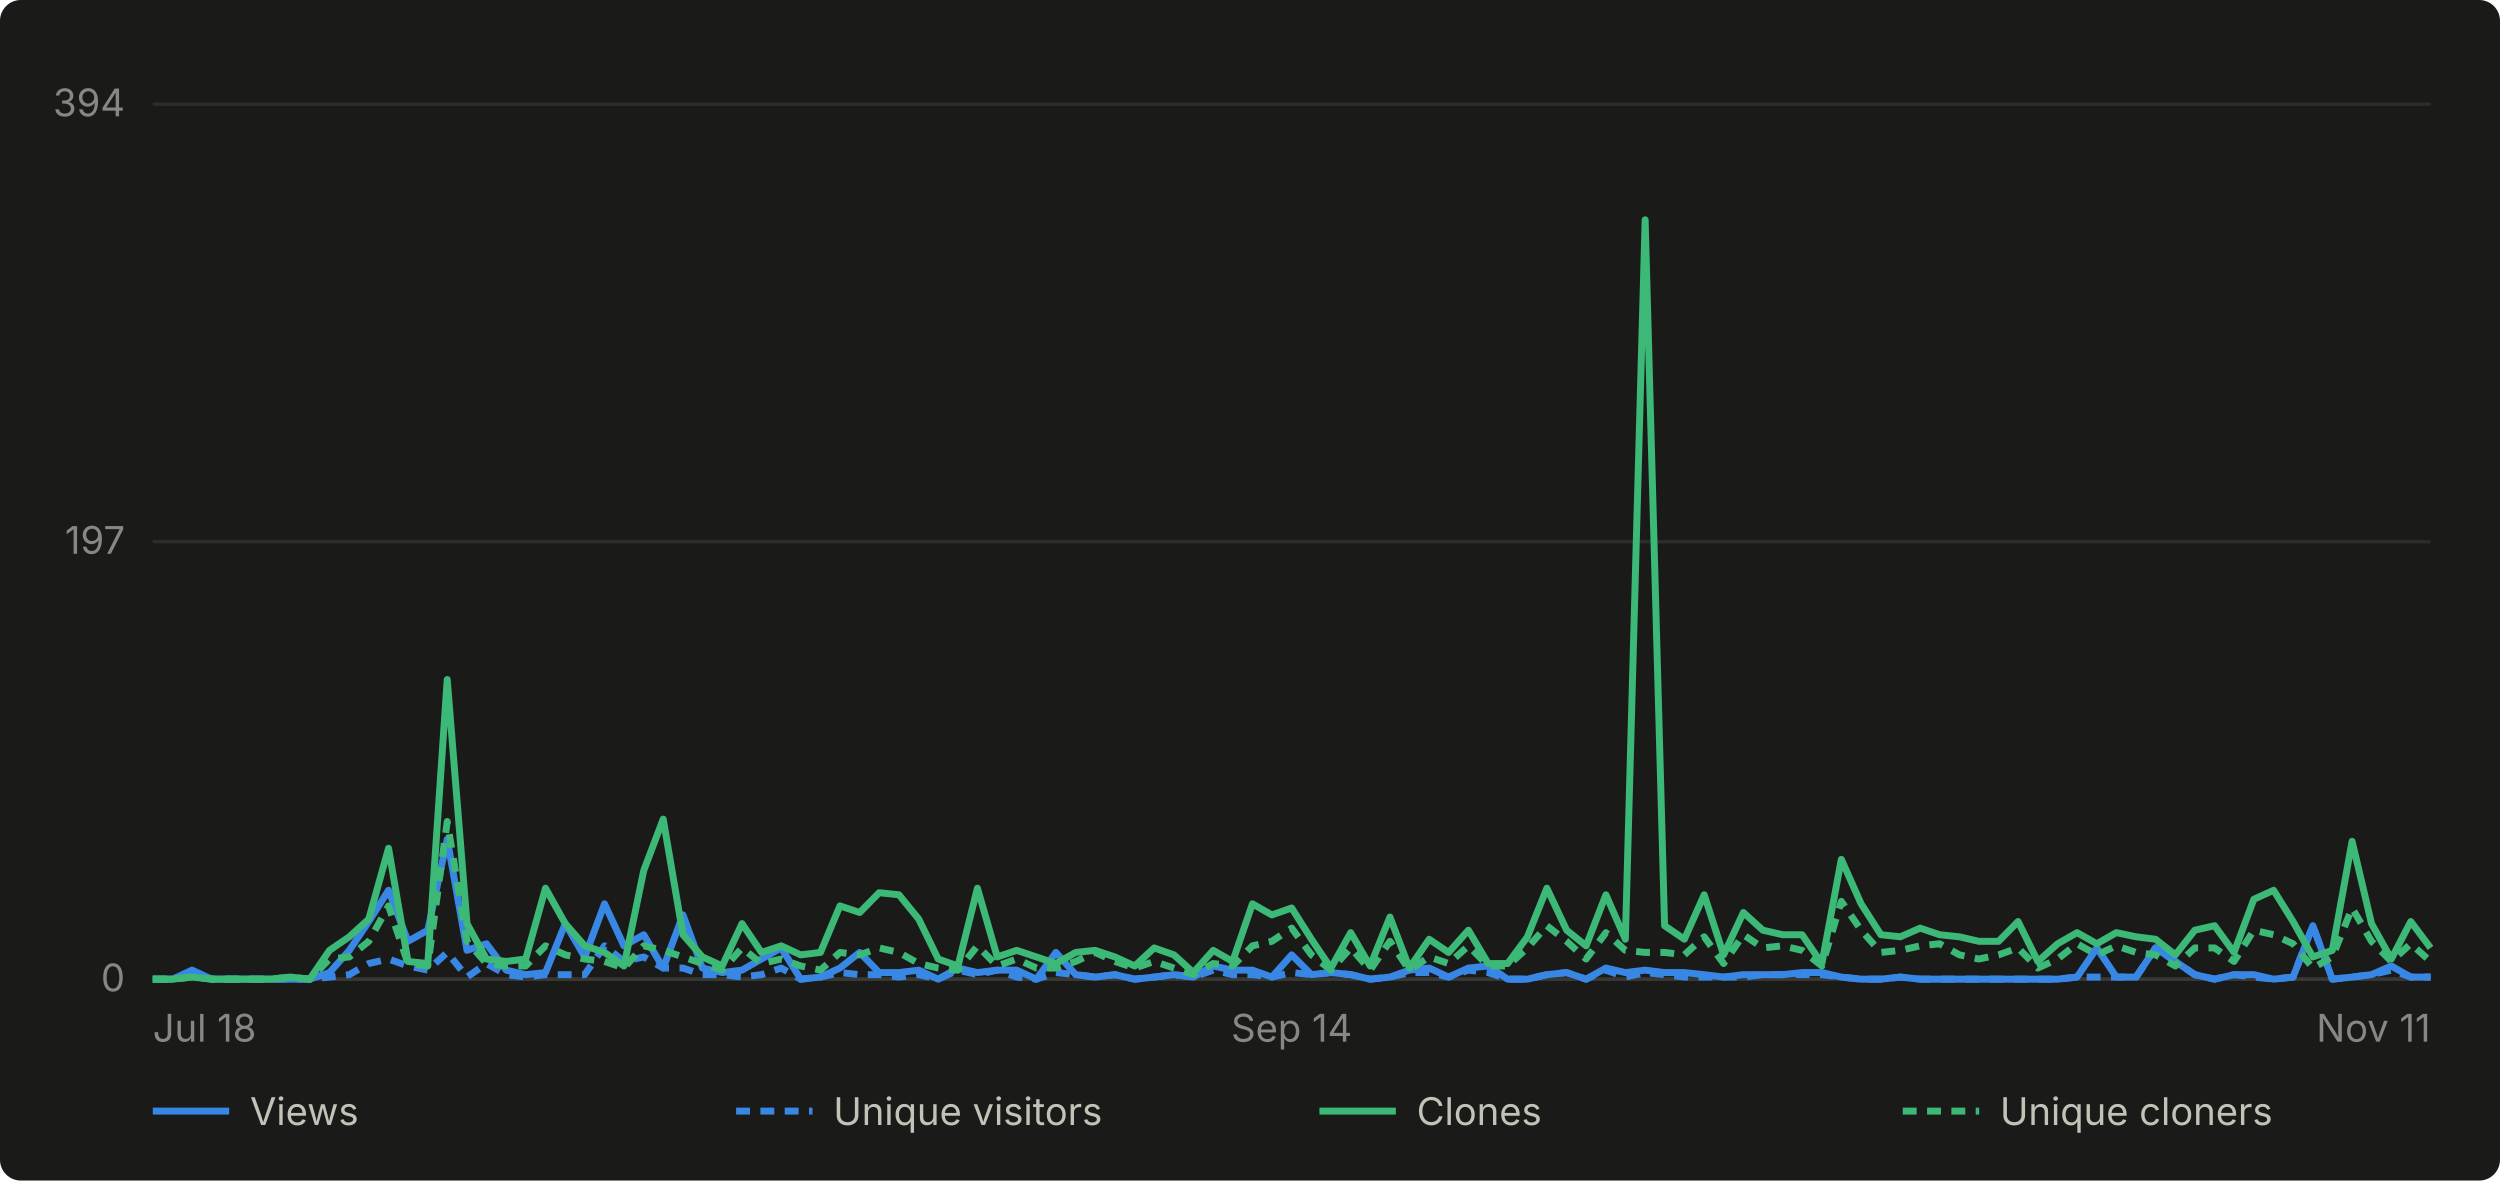
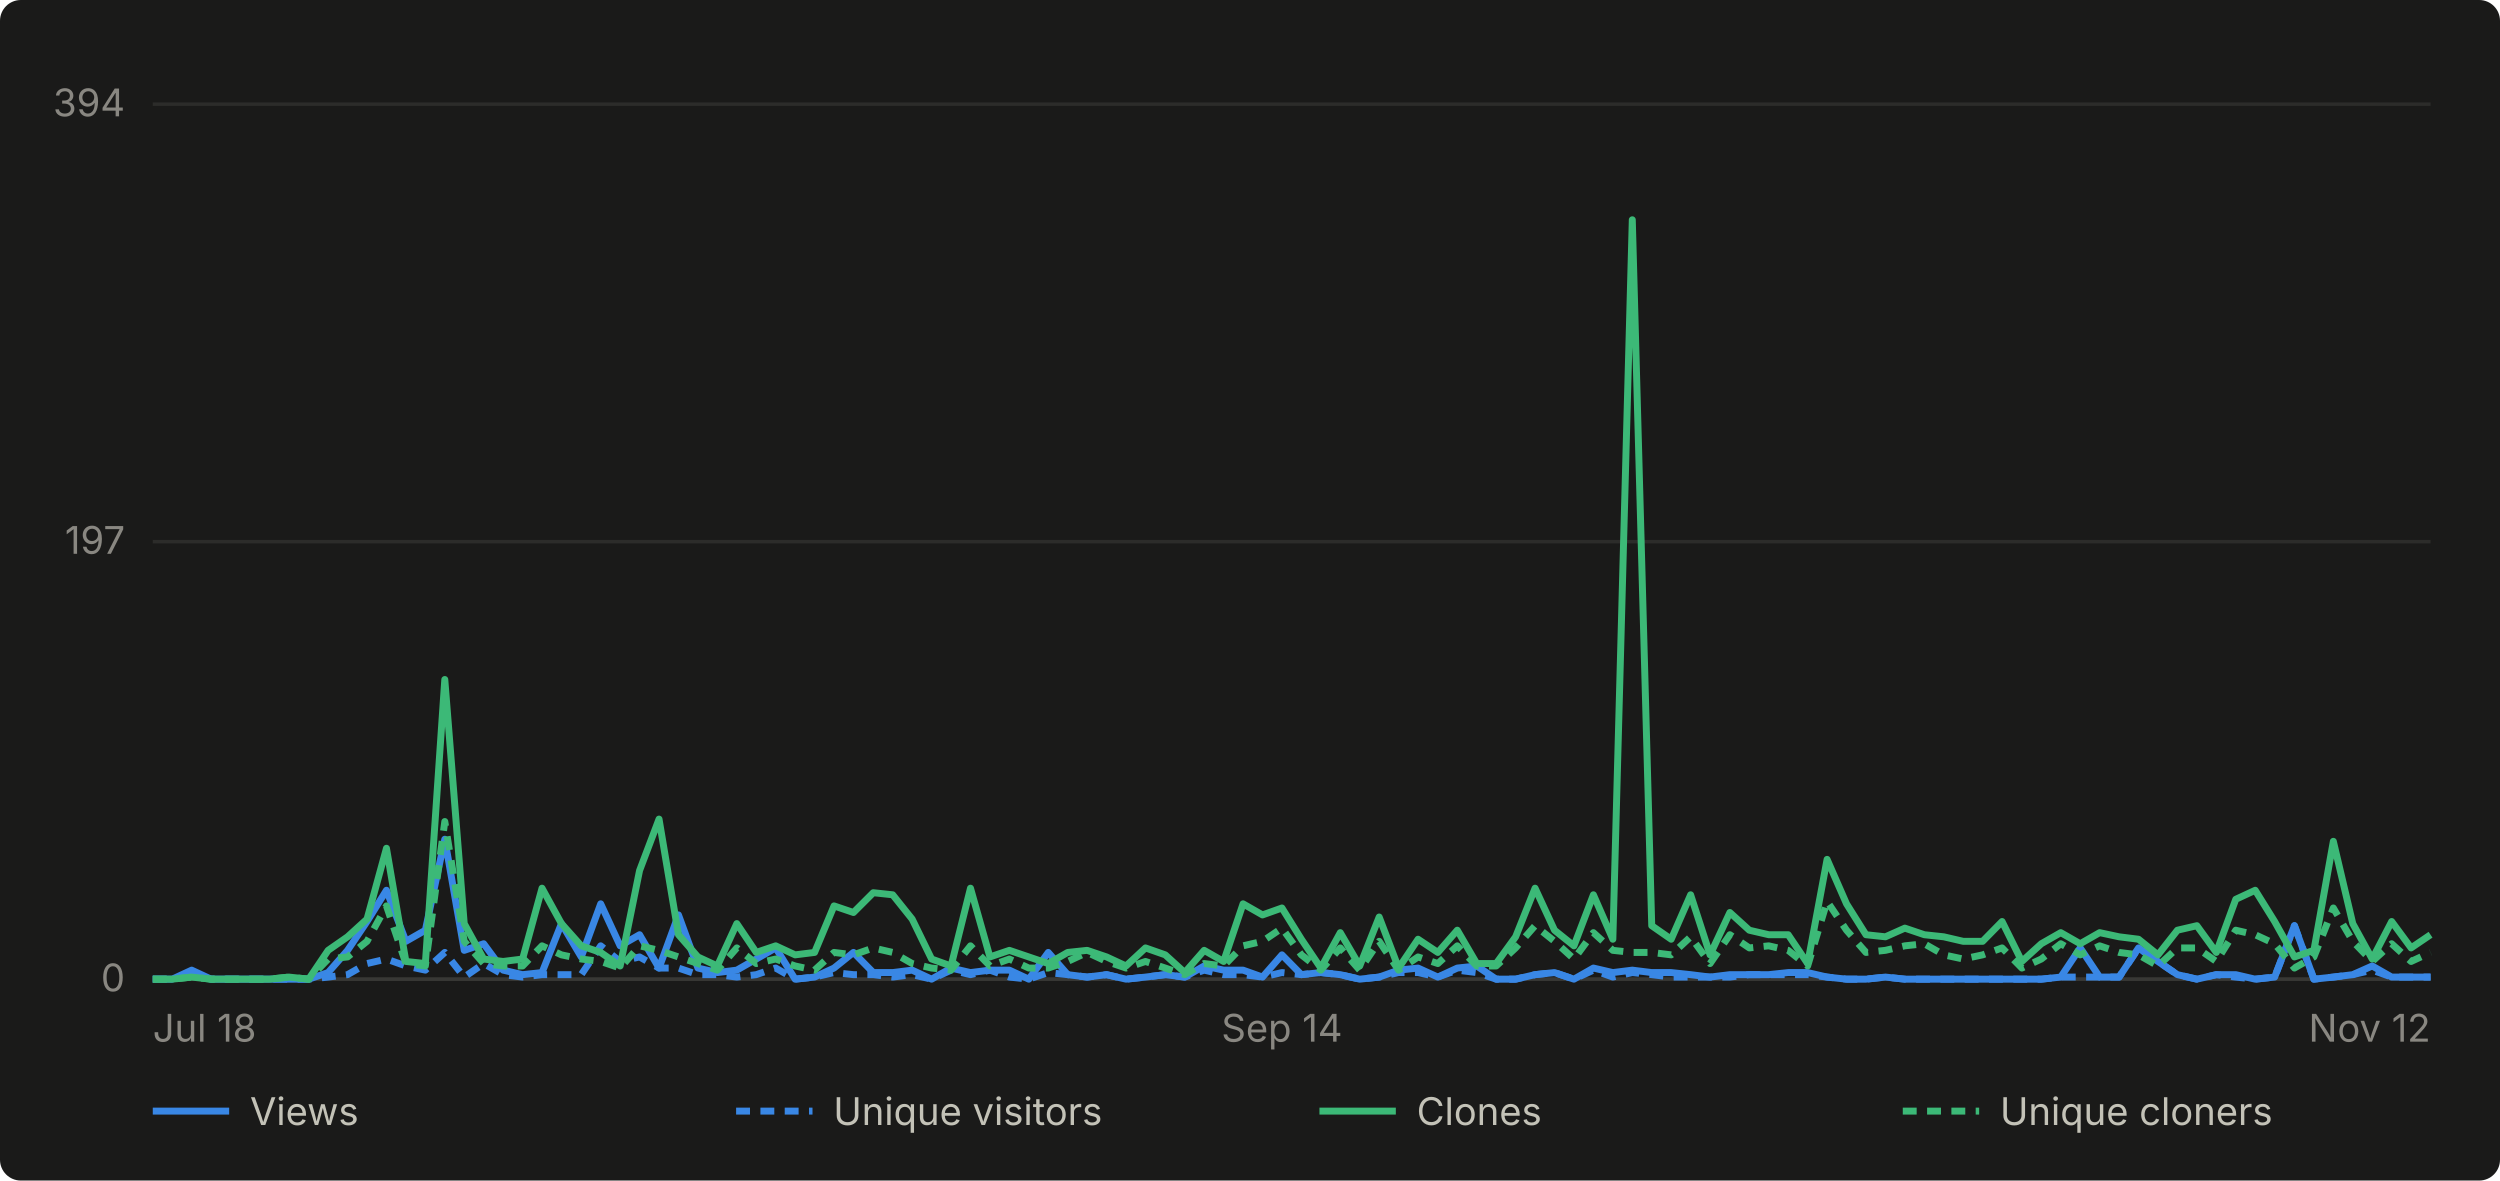
- <svg xmlns="http://www.w3.org/2000/svg" viewBox="0 0 720 340" width="720" height="340" role="img" aria-label="Daily GitHub traffic for abhiunix/AgentHarbor, Jul 18 to Nov 11">
+ <svg xmlns="http://www.w3.org/2000/svg" viewBox="0 0 720 340" width="720" height="340" role="img" aria-label="Daily GitHub traffic for abhiunix/AgentHarbor, Jul 18 to Nov 12">
  <rect width="720" height="340" fill="#1a1a19" rx="6" />
  <g font-family="system-ui, -apple-system, 'Segoe UI', sans-serif">
    <line x1="44" y1="282.0" x2="700" y2="282.0" stroke="#2c2c2a" stroke-width="1" />
    <text x="36" y="285.5" text-anchor="end" fill="#898781" font-size="11">0</text>
    <line x1="44" y1="156.0" x2="700" y2="156.0" stroke="#2c2c2a" stroke-width="1" />
    <text x="36" y="159.5" text-anchor="end" fill="#898781" font-size="11">197</text>
    <line x1="44" y1="30.0" x2="700" y2="30.0" stroke="#2c2c2a" stroke-width="1" />
    <text x="36" y="33.5" text-anchor="end" fill="#898781" font-size="11">394</text>
    <line x1="44" y1="282" x2="700" y2="282" stroke="#383835" stroke-width="1" />
    <text x="44.0" y="300" text-anchor="start" fill="#898781" font-size="11">Jul 18</text>
-     <text x="372.0" y="300" text-anchor="middle" fill="#898781" font-size="11">Sep 14</text>
-     <text x="700.0" y="300" text-anchor="end" fill="#898781" font-size="11">Nov 11</text>
-     <path d="M 44.0 282.0 L 49.7 282.0 L 55.3 279.4 L 61.0 282.0 L 66.6 282.0 L 72.3 282.0 L 77.9 282.0 L 83.6 282.0 L 89.2 282.0 L 94.9 280.1 L 100.6 273.7 L 106.2 265.4 L 111.9 256.4 L 117.5 271.1 L 123.2 267.9 L 128.8 241.7 L 134.5 273.7 L 140.1 271.8 L 145.8 279.4 L 151.4 280.7 L 157.1 280.1 L 162.8 266.0 L 168.4 275.6 L 174.1 260.3 L 179.7 272.4 L 185.4 269.2 L 191.0 278.8 L 196.7 263.5 L 202.3 278.8 L 208.0 280.1 L 213.7 279.4 L 219.3 276.2 L 225.0 273.0 L 230.6 282.0 L 236.3 281.4 L 241.9 278.8 L 247.6 274.3 L 253.2 280.1 L 258.9 280.1 L 264.6 279.4 L 270.2 282.0 L 275.9 278.8 L 281.5 280.1 L 287.2 279.4 L 292.8 279.4 L 298.5 282.0 L 304.1 274.3 L 309.8 280.7 L 315.4 281.4 L 321.1 280.7 L 326.8 282.0 L 332.4 281.4 L 338.1 280.7 L 343.7 281.4 L 349.4 278.2 L 355.0 279.4 L 360.7 279.4 L 366.3 281.4 L 372.0 275.0 L 377.7 280.7 L 383.3 280.1 L 389.0 280.7 L 394.6 282.0 L 400.3 281.4 L 405.9 279.4 L 411.6 278.8 L 417.2 281.4 L 422.9 278.8 L 428.6 278.2 L 434.2 282.0 L 439.9 282.0 L 445.5 280.7 L 451.2 280.1 L 456.8 282.0 L 462.5 278.8 L 468.1 280.1 L 473.8 279.4 L 479.4 280.1 L 485.1 280.1 L 490.8 280.7 L 496.4 281.4 L 502.1 280.7 L 507.7 280.7 L 513.4 280.7 L 519.0 280.1 L 524.7 280.1 L 530.3 281.4 L 536.0 282.0 L 541.7 282.0 L 547.3 281.4 L 553.0 282.0 L 558.6 282.0 L 564.3 282.0 L 569.9 282.0 L 575.6 282.0 L 581.2 282.0 L 586.9 282.0 L 592.6 282.0 L 598.2 281.4 L 603.9 273.0 L 609.5 281.4 L 615.2 281.4 L 620.8 273.0 L 626.5 276.9 L 632.1 280.7 L 637.8 282.0 L 643.4 280.7 L 649.1 280.7 L 654.8 282.0 L 660.4 281.4 L 666.1 266.6 L 671.7 282.0 L 677.4 281.4 L 683.0 280.7 L 688.7 278.2 L 694.3 281.4 L 700.0 281.4" fill="none" stroke="#3987e5" stroke-width="2" stroke-linejoin="round" />
-     <path d="M 44.0 282.0 L 49.7 282.0 L 55.3 280.7 L 61.0 282.0 L 66.6 282.0 L 72.3 282.0 L 77.9 282.0 L 83.6 282.0 L 89.2 282.0 L 94.9 281.4 L 100.6 280.7 L 106.2 277.5 L 111.9 276.2 L 117.5 278.2 L 123.2 279.4 L 128.8 274.3 L 134.5 281.4 L 140.1 277.5 L 145.8 280.7 L 151.4 281.4 L 157.1 280.7 L 162.8 280.7 L 168.4 280.7 L 174.1 272.4 L 179.7 276.9 L 185.4 275.6 L 191.0 278.8 L 196.7 278.8 L 202.3 280.7 L 208.0 280.7 L 213.7 281.4 L 219.3 280.7 L 225.0 278.8 L 230.6 282.0 L 236.3 281.4 L 241.9 280.1 L 247.6 280.7 L 253.2 280.7 L 258.9 281.4 L 264.6 280.7 L 270.2 282.0 L 275.9 279.4 L 281.5 280.7 L 287.2 279.4 L 292.8 281.4 L 298.5 282.0 L 304.1 280.1 L 309.8 280.7 L 315.4 281.4 L 321.1 280.7 L 326.8 282.0 L 332.4 281.4 L 338.1 280.7 L 343.7 281.4 L 349.4 279.4 L 355.0 280.7 L 360.7 280.7 L 366.3 281.4 L 372.0 280.1 L 377.7 280.7 L 383.3 280.1 L 389.0 280.7 L 394.6 282.0 L 400.3 281.4 L 405.9 280.1 L 411.6 280.1 L 417.2 281.4 L 422.9 279.4 L 428.6 280.1 L 434.2 282.0 L 439.9 282.0 L 445.5 280.7 L 451.2 280.1 L 456.8 282.0 L 462.5 279.4 L 468.1 281.4 L 473.8 280.1 L 479.4 280.7 L 485.1 281.4 L 490.8 281.4 L 496.4 281.4 L 502.1 281.4 L 507.7 280.7 L 513.4 280.7 L 519.0 280.7 L 524.7 280.7 L 530.3 281.4 L 536.0 282.0 L 541.7 282.0 L 547.3 281.4 L 553.0 282.0 L 558.6 282.0 L 564.3 282.0 L 569.9 282.0 L 575.6 282.0 L 581.2 282.0 L 586.9 282.0 L 592.6 282.0 L 598.2 281.4 L 603.9 281.4 L 609.5 281.4 L 615.2 281.4 L 620.8 273.0 L 626.5 276.9 L 632.1 280.7 L 637.8 282.0 L 643.4 280.7 L 649.1 281.4 L 654.8 282.0 L 660.4 281.4 L 666.1 266.6 L 671.7 282.0 L 677.4 281.4 L 683.0 280.7 L 688.7 279.4 L 694.3 281.4 L 700.0 281.4" fill="none" stroke="#3987e5" stroke-width="2" stroke-linejoin="round" stroke-dasharray="4 3" />
-     <path d="M 44.0 282.0 L 49.7 282.0 L 55.3 281.4 L 61.0 282.0 L 66.6 282.0 L 72.3 282.0 L 77.9 282.0 L 83.6 281.4 L 89.2 282.0 L 94.9 273.7 L 100.6 269.8 L 106.2 264.7 L 111.9 244.3 L 117.5 276.9 L 123.2 277.5 L 128.8 195.7 L 134.5 266.0 L 140.1 276.2 L 145.8 276.9 L 151.4 276.2 L 157.1 255.8 L 162.8 266.0 L 168.4 272.4 L 174.1 274.3 L 179.7 278.2 L 185.4 250.7 L 191.0 235.9 L 196.7 269.2 L 202.3 275.6 L 208.0 278.2 L 213.7 266.0 L 219.3 274.3 L 225.0 272.4 L 230.6 275.0 L 236.3 274.3 L 241.9 260.9 L 247.6 262.8 L 253.2 257.1 L 258.9 257.7 L 264.6 264.7 L 270.2 276.2 L 275.9 278.2 L 281.5 255.8 L 287.2 275.6 L 292.8 273.7 L 298.5 275.6 L 304.1 277.5 L 309.8 274.3 L 315.4 273.7 L 321.1 275.6 L 326.8 278.2 L 332.4 273.0 L 338.1 275.0 L 343.7 280.1 L 349.4 273.7 L 355.0 276.9 L 360.7 260.3 L 366.3 263.5 L 372.0 261.5 L 377.7 270.5 L 383.3 278.8 L 389.0 268.6 L 394.6 278.2 L 400.3 264.1 L 405.9 278.8 L 411.6 270.5 L 417.2 274.3 L 422.9 267.9 L 428.6 277.5 L 434.2 277.5 L 439.9 269.8 L 445.5 255.8 L 451.2 267.9 L 456.8 272.4 L 462.5 257.7 L 468.1 270.5 L 473.8 63.3 L 479.4 266.6 L 485.1 270.5 L 490.8 257.7 L 496.4 275.0 L 502.1 262.8 L 507.7 267.9 L 513.4 269.2 L 519.0 269.2 L 524.7 277.5 L 530.3 247.5 L 536.0 260.3 L 541.7 269.2 L 547.3 269.8 L 553.0 267.3 L 558.6 269.2 L 564.3 269.8 L 569.9 271.1 L 575.6 271.1 L 581.2 265.4 L 586.9 276.9 L 592.6 271.8 L 598.2 268.6 L 603.9 271.8 L 609.5 268.6 L 615.2 269.8 L 620.8 270.5 L 626.5 275.0 L 632.1 267.9 L 637.8 266.6 L 643.4 274.3 L 649.1 259.0 L 654.8 256.4 L 660.4 265.4 L 666.1 275.6 L 671.7 273.7 L 677.4 242.3 L 683.0 266.0 L 688.7 276.2 L 694.3 265.4 L 700.0 273.0" fill="none" stroke="#3cb977" stroke-width="2" stroke-linejoin="round" />
-     <path d="M 44.0 282.0 L 49.7 282.0 L 55.3 281.4 L 61.0 282.0 L 66.6 282.0 L 72.3 282.0 L 77.9 282.0 L 83.6 281.4 L 89.2 282.0 L 94.9 276.2 L 100.6 275.6 L 106.2 271.1 L 111.9 260.9 L 117.5 277.5 L 123.2 278.2 L 128.8 236.6 L 134.5 271.1 L 140.1 277.5 L 145.8 278.2 L 151.4 278.2 L 157.1 272.4 L 162.8 275.0 L 168.4 276.2 L 174.1 276.9 L 179.7 278.8 L 185.4 272.4 L 191.0 273.7 L 196.7 275.6 L 202.3 277.5 L 208.0 279.4 L 213.7 273.0 L 219.3 277.5 L 225.0 276.2 L 230.6 278.2 L 236.3 279.4 L 241.9 274.3 L 247.6 275.0 L 253.2 273.0 L 258.9 274.3 L 264.6 277.5 L 270.2 278.8 L 275.9 279.4 L 281.5 272.4 L 287.2 278.2 L 292.8 276.2 L 298.5 278.8 L 304.1 278.8 L 309.8 276.9 L 315.4 274.3 L 321.1 276.9 L 326.8 278.8 L 332.4 276.9 L 338.1 278.8 L 343.7 280.7 L 349.4 277.5 L 355.0 278.2 L 360.7 272.4 L 366.3 271.1 L 372.0 267.3 L 377.7 275.0 L 383.3 279.4 L 389.0 273.0 L 394.6 279.4 L 400.3 271.1 L 405.9 279.4 L 411.6 275.6 L 417.2 277.5 L 422.9 272.4 L 428.6 278.2 L 434.2 278.2 L 439.9 273.0 L 445.5 266.6 L 451.2 271.1 L 456.8 276.2 L 462.5 268.6 L 468.1 273.7 L 473.8 274.3 L 479.4 274.3 L 485.1 275.0 L 490.8 269.8 L 496.4 277.5 L 502.1 269.2 L 507.7 273.0 L 513.4 272.4 L 519.0 273.7 L 524.7 278.2 L 530.3 259.6 L 536.0 267.9 L 541.7 274.3 L 547.3 273.7 L 553.0 272.4 L 558.6 271.8 L 564.3 275.0 L 569.9 276.2 L 575.6 275.0 L 581.2 273.0 L 586.9 278.8 L 592.6 276.2 L 598.2 271.8 L 603.9 275.0 L 609.5 272.4 L 615.2 274.3 L 620.8 275.0 L 626.5 278.2 L 632.1 273.0 L 637.8 273.0 L 643.4 276.9 L 649.1 267.9 L 654.8 269.2 L 660.4 271.8 L 666.1 278.8 L 671.7 275.6 L 677.4 261.5 L 683.0 271.1 L 688.7 276.9 L 694.3 271.8 L 700.0 276.9" fill="none" stroke="#3cb977" stroke-width="2" stroke-linejoin="round" stroke-dasharray="4 3" />
+     <text x="369.2" y="300" text-anchor="middle" fill="#898781" font-size="11">Sep 14</text>
+     <text x="700.0" y="300" text-anchor="end" fill="#898781" font-size="11">Nov 12</text>
+     <path d="M 44.0 282.0 L 49.6 282.0 L 55.2 279.4 L 60.8 282.0 L 66.4 282.0 L 72.0 282.0 L 77.6 282.0 L 83.2 282.0 L 88.9 282.0 L 94.5 280.1 L 100.1 273.7 L 105.7 265.4 L 111.3 256.4 L 116.9 271.1 L 122.5 267.9 L 128.1 241.7 L 133.7 273.7 L 139.3 271.8 L 144.9 279.4 L 150.5 280.7 L 156.1 280.1 L 161.7 266.0 L 167.4 275.6 L 173.0 260.3 L 178.6 272.4 L 184.2 269.2 L 189.8 278.8 L 195.4 263.5 L 201.0 278.8 L 206.6 280.1 L 212.2 279.4 L 217.8 276.2 L 223.4 273.0 L 229.0 282.0 L 234.6 281.4 L 240.2 278.8 L 245.8 274.3 L 251.5 280.1 L 257.1 280.1 L 262.7 279.4 L 268.3 282.0 L 273.9 278.8 L 279.5 280.1 L 285.1 279.4 L 290.7 279.4 L 296.3 282.0 L 301.9 274.3 L 307.5 280.7 L 313.1 281.4 L 318.7 280.7 L 324.3 282.0 L 329.9 281.4 L 335.6 280.7 L 341.2 281.4 L 346.8 278.2 L 352.4 279.4 L 358.0 279.4 L 363.6 281.4 L 369.2 275.0 L 374.8 280.7 L 380.4 280.1 L 386.0 280.7 L 391.6 282.0 L 397.2 281.4 L 402.8 279.4 L 408.4 278.8 L 414.1 281.4 L 419.7 278.8 L 425.3 278.2 L 430.9 282.0 L 436.5 282.0 L 442.1 280.7 L 447.7 280.1 L 453.3 282.0 L 458.9 278.8 L 464.5 280.1 L 470.1 279.4 L 475.7 280.1 L 481.3 280.1 L 486.9 280.7 L 492.5 281.4 L 498.2 280.7 L 503.8 280.7 L 509.4 280.7 L 515.0 280.1 L 520.6 280.1 L 526.2 281.4 L 531.8 282.0 L 537.4 282.0 L 543.0 281.4 L 548.6 282.0 L 554.2 282.0 L 559.8 282.0 L 565.4 282.0 L 571.0 282.0 L 576.6 282.0 L 582.3 282.0 L 587.9 282.0 L 593.5 281.4 L 599.1 273.0 L 604.7 281.4 L 610.3 281.4 L 615.9 273.0 L 621.5 276.9 L 627.1 280.7 L 632.7 282.0 L 638.3 280.7 L 643.9 280.7 L 649.5 282.0 L 655.1 281.4 L 660.8 266.6 L 666.4 282.0 L 672.0 281.4 L 677.6 280.7 L 683.2 278.2 L 688.8 281.4 L 694.4 281.4 L 700.0 281.4" fill="none" stroke="#3987e5" stroke-width="2" stroke-linejoin="round" />
+     <path d="M 44.0 282.0 L 49.6 282.0 L 55.2 280.7 L 60.8 282.0 L 66.4 282.0 L 72.0 282.0 L 77.6 282.0 L 83.2 282.0 L 88.9 282.0 L 94.5 281.4 L 100.1 280.7 L 105.7 277.5 L 111.3 276.2 L 116.9 278.2 L 122.5 279.4 L 128.1 274.3 L 133.7 281.4 L 139.3 277.5 L 144.9 280.7 L 150.5 281.4 L 156.1 280.7 L 161.7 280.7 L 167.4 280.7 L 173.0 272.4 L 178.6 276.9 L 184.2 275.6 L 189.8 278.8 L 195.4 278.8 L 201.0 280.7 L 206.6 280.7 L 212.2 281.4 L 217.8 280.7 L 223.4 278.8 L 229.0 282.0 L 234.6 281.4 L 240.2 280.1 L 245.8 280.7 L 251.5 280.7 L 257.1 281.4 L 262.7 280.7 L 268.3 282.0 L 273.9 279.4 L 279.5 280.7 L 285.1 279.4 L 290.7 281.4 L 296.3 282.0 L 301.9 280.1 L 307.5 280.7 L 313.1 281.4 L 318.7 280.7 L 324.3 282.0 L 329.9 281.4 L 335.6 280.7 L 341.2 281.4 L 346.8 279.4 L 352.4 280.7 L 358.0 280.7 L 363.6 281.4 L 369.2 280.1 L 374.8 280.7 L 380.4 280.1 L 386.0 280.7 L 391.6 282.0 L 397.2 281.4 L 402.8 280.1 L 408.4 280.1 L 414.1 281.4 L 419.7 279.4 L 425.3 280.1 L 430.9 282.0 L 436.5 282.0 L 442.1 280.7 L 447.7 280.1 L 453.3 282.0 L 458.9 279.4 L 464.5 281.4 L 470.1 280.1 L 475.7 280.7 L 481.3 281.4 L 486.9 281.4 L 492.5 281.4 L 498.2 281.4 L 503.8 280.7 L 509.4 280.7 L 515.0 280.7 L 520.6 280.7 L 526.2 281.4 L 531.8 282.0 L 537.4 282.0 L 543.0 281.4 L 548.6 282.0 L 554.2 282.0 L 559.8 282.0 L 565.4 282.0 L 571.0 282.0 L 576.6 282.0 L 582.3 282.0 L 587.9 282.0 L 593.5 281.4 L 599.1 281.4 L 604.7 281.4 L 610.3 281.4 L 615.9 273.0 L 621.5 276.9 L 627.1 280.7 L 632.7 282.0 L 638.3 280.7 L 643.9 281.4 L 649.5 282.0 L 655.1 281.4 L 660.8 266.6 L 666.4 282.0 L 672.0 281.4 L 677.6 280.7 L 683.2 279.4 L 688.8 281.4 L 694.4 281.4 L 700.0 281.4" fill="none" stroke="#3987e5" stroke-width="2" stroke-linejoin="round" stroke-dasharray="4 3" />
+     <path d="M 44.0 282.0 L 49.6 282.0 L 55.2 281.4 L 60.8 282.0 L 66.4 282.0 L 72.0 282.0 L 77.6 282.0 L 83.2 281.4 L 88.9 282.0 L 94.5 273.7 L 100.1 269.8 L 105.7 264.7 L 111.3 244.3 L 116.9 276.9 L 122.5 277.5 L 128.1 195.7 L 133.7 266.0 L 139.3 276.2 L 144.9 276.9 L 150.5 276.2 L 156.1 255.8 L 161.7 266.0 L 167.4 272.4 L 173.0 274.3 L 178.6 278.2 L 184.2 250.7 L 189.8 235.9 L 195.4 269.2 L 201.0 275.6 L 206.6 278.2 L 212.2 266.0 L 217.8 274.3 L 223.4 272.4 L 229.0 275.0 L 234.6 274.3 L 240.2 260.9 L 245.8 262.8 L 251.5 257.1 L 257.1 257.7 L 262.7 264.7 L 268.3 276.2 L 273.9 278.2 L 279.5 255.8 L 285.1 275.6 L 290.7 273.7 L 296.3 275.6 L 301.9 277.5 L 307.5 274.3 L 313.1 273.7 L 318.7 275.6 L 324.3 278.2 L 329.9 273.0 L 335.6 275.0 L 341.2 280.1 L 346.8 273.7 L 352.4 276.9 L 358.0 260.3 L 363.6 263.5 L 369.2 261.5 L 374.8 270.5 L 380.4 278.8 L 386.0 268.6 L 391.6 278.2 L 397.2 264.1 L 402.8 278.8 L 408.4 270.5 L 414.1 274.3 L 419.7 267.9 L 425.3 277.5 L 430.9 277.5 L 436.5 269.8 L 442.1 255.8 L 447.7 267.9 L 453.3 272.4 L 458.9 257.7 L 464.5 270.5 L 470.1 63.3 L 475.7 266.6 L 481.3 270.5 L 486.9 257.7 L 492.5 275.0 L 498.2 262.8 L 503.8 267.9 L 509.4 269.2 L 515.0 269.2 L 520.6 277.5 L 526.2 247.5 L 531.8 260.3 L 537.4 269.2 L 543.0 269.8 L 548.6 267.3 L 554.2 269.2 L 559.8 269.8 L 565.4 271.1 L 571.0 271.1 L 576.6 265.4 L 582.3 276.9 L 587.9 271.8 L 593.5 268.6 L 599.1 271.8 L 604.7 268.6 L 610.3 269.8 L 615.9 270.5 L 621.5 275.0 L 627.1 267.9 L 632.7 266.6 L 638.3 274.3 L 643.9 259.0 L 649.5 256.4 L 655.1 265.4 L 660.8 275.6 L 666.4 273.7 L 672.0 242.3 L 677.6 266.0 L 683.2 276.2 L 688.8 265.4 L 694.4 273.0 L 700.0 269.2" fill="none" stroke="#3cb977" stroke-width="2" stroke-linejoin="round" />
+     <path d="M 44.0 282.0 L 49.6 282.0 L 55.2 281.4 L 60.8 282.0 L 66.4 282.0 L 72.0 282.0 L 77.6 282.0 L 83.2 281.4 L 88.9 282.0 L 94.5 276.2 L 100.1 275.6 L 105.7 271.1 L 111.3 260.9 L 116.9 277.5 L 122.5 278.2 L 128.1 236.6 L 133.7 271.1 L 139.3 277.5 L 144.9 278.2 L 150.5 278.2 L 156.1 272.4 L 161.7 275.0 L 167.4 276.2 L 173.0 276.9 L 178.6 278.8 L 184.2 272.4 L 189.8 273.7 L 195.4 275.6 L 201.0 277.5 L 206.6 279.4 L 212.2 273.0 L 217.8 277.5 L 223.4 276.2 L 229.0 278.2 L 234.6 279.4 L 240.2 274.3 L 245.8 275.0 L 251.5 273.0 L 257.1 274.3 L 262.7 277.5 L 268.3 278.8 L 273.9 279.4 L 279.5 272.4 L 285.1 278.2 L 290.7 276.2 L 296.3 278.8 L 301.9 278.8 L 307.5 276.9 L 313.1 274.3 L 318.7 276.9 L 324.3 278.8 L 329.9 276.9 L 335.6 278.8 L 341.2 280.7 L 346.8 277.5 L 352.4 278.2 L 358.0 272.4 L 363.6 271.1 L 369.2 267.3 L 374.8 275.0 L 380.4 279.4 L 386.0 273.0 L 391.6 279.4 L 397.2 271.1 L 402.8 279.4 L 408.4 275.6 L 414.1 277.5 L 419.7 272.4 L 425.3 278.2 L 430.9 278.2 L 436.5 273.0 L 442.1 266.6 L 447.7 271.1 L 453.3 276.2 L 458.9 268.6 L 464.5 273.7 L 470.1 274.3 L 475.7 274.3 L 481.3 275.0 L 486.9 269.8 L 492.5 277.5 L 498.2 269.2 L 503.8 273.0 L 509.4 272.4 L 515.0 273.7 L 520.6 278.2 L 526.2 259.6 L 531.8 267.9 L 537.4 274.3 L 543.0 273.7 L 548.6 272.4 L 554.2 271.8 L 559.8 275.0 L 565.4 276.2 L 571.0 275.0 L 576.6 273.0 L 582.3 278.8 L 587.9 276.2 L 593.5 271.8 L 599.1 275.0 L 604.7 272.4 L 610.3 274.3 L 615.9 275.0 L 621.5 278.2 L 627.1 273.0 L 632.7 273.0 L 638.3 276.9 L 643.9 267.9 L 649.5 269.2 L 655.1 271.8 L 660.8 278.8 L 666.4 275.6 L 672.0 261.5 L 677.6 271.1 L 683.2 276.9 L 688.8 271.8 L 694.4 276.9 L 700.0 274.3" fill="none" stroke="#3cb977" stroke-width="2" stroke-linejoin="round" stroke-dasharray="4 3" />
    <line x1="44" y1="320" x2="66" y2="320" stroke="#3987e5" stroke-width="2" />
    <text x="72" y="324" fill="#c3c2b7" font-size="11">Views</text>
    <line x1="212" y1="320" x2="234" y2="320" stroke="#3987e5" stroke-width="2" stroke-dasharray="4 3" />
    <text x="240" y="324" fill="#c3c2b7" font-size="11">Unique visitors</text>
    <line x1="380" y1="320" x2="402" y2="320" stroke="#3cb977" stroke-width="2" />
    <text x="408" y="324" fill="#c3c2b7" font-size="11">Clones</text>
    <line x1="548" y1="320" x2="570" y2="320" stroke="#3cb977" stroke-width="2" stroke-dasharray="4 3" />
    <text x="576" y="324" fill="#c3c2b7" font-size="11">Unique cloners</text>
  </g>
</svg>
